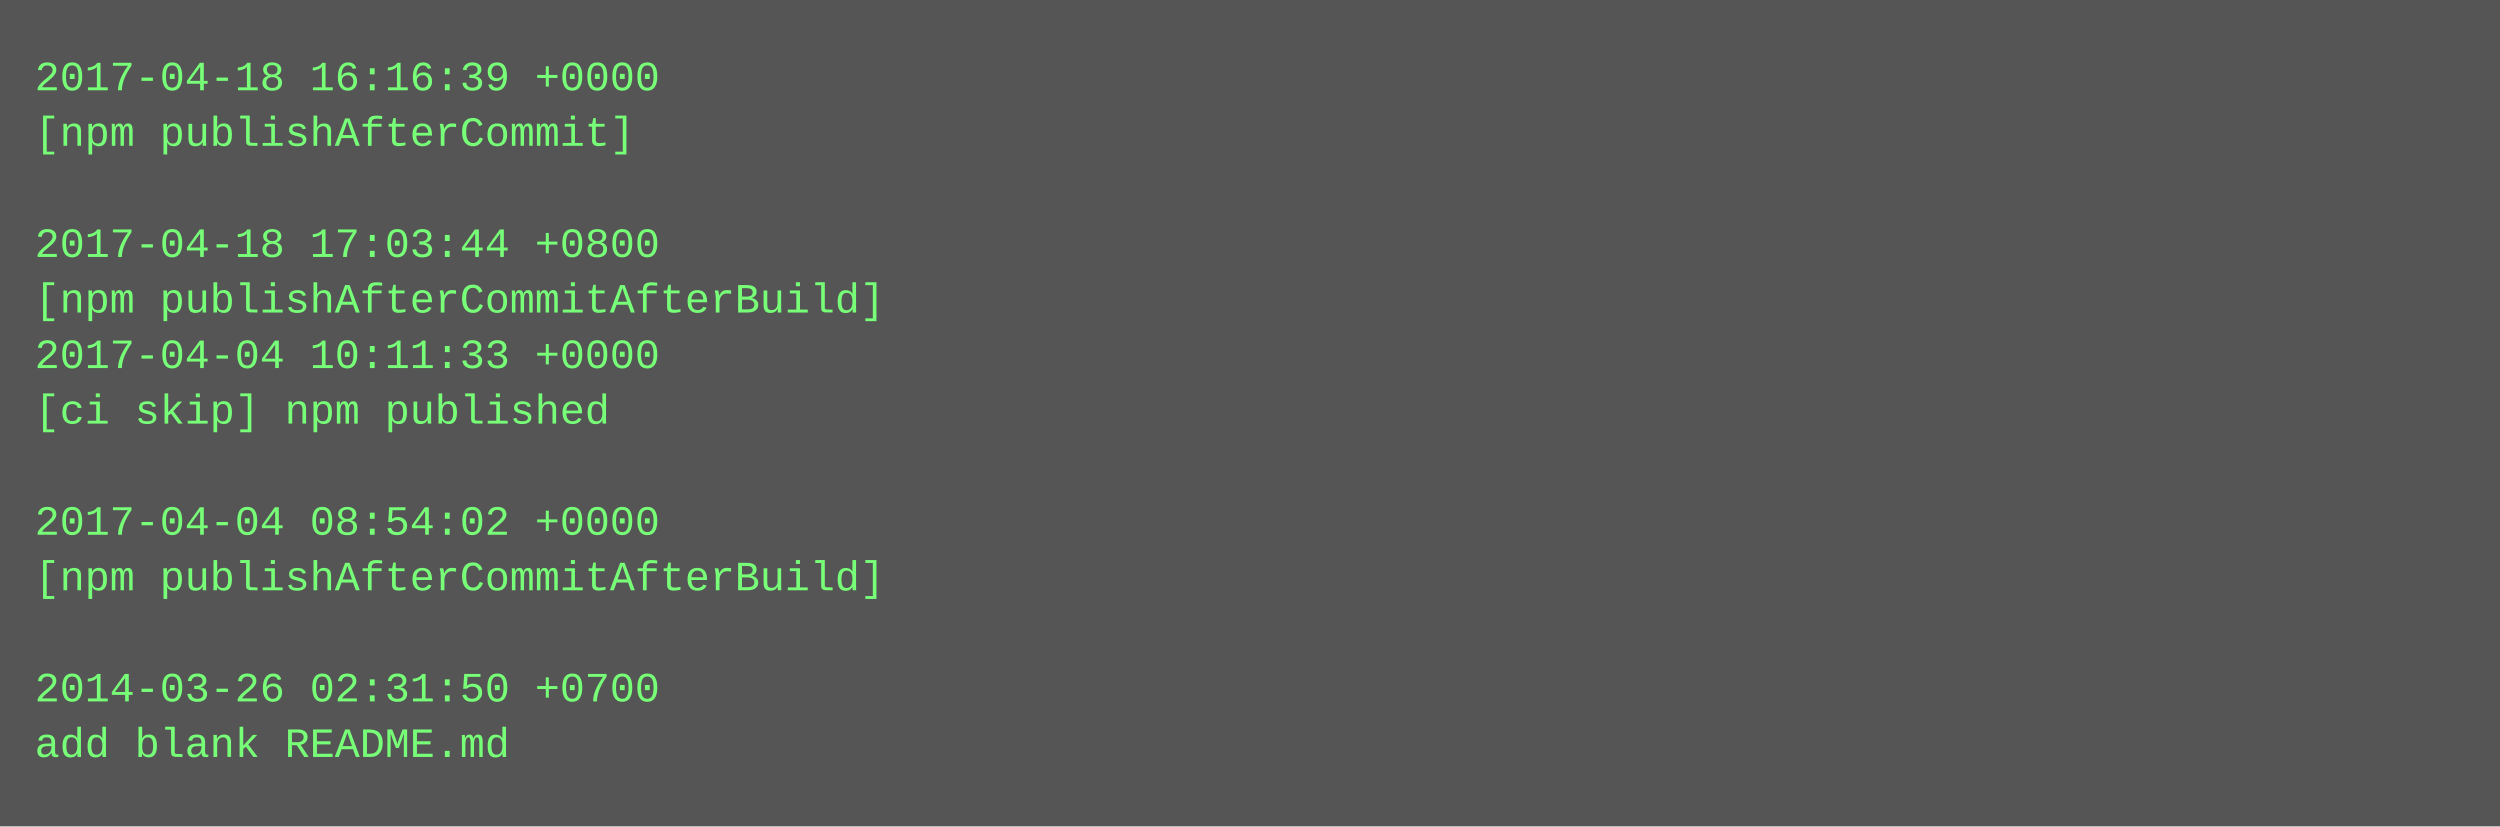
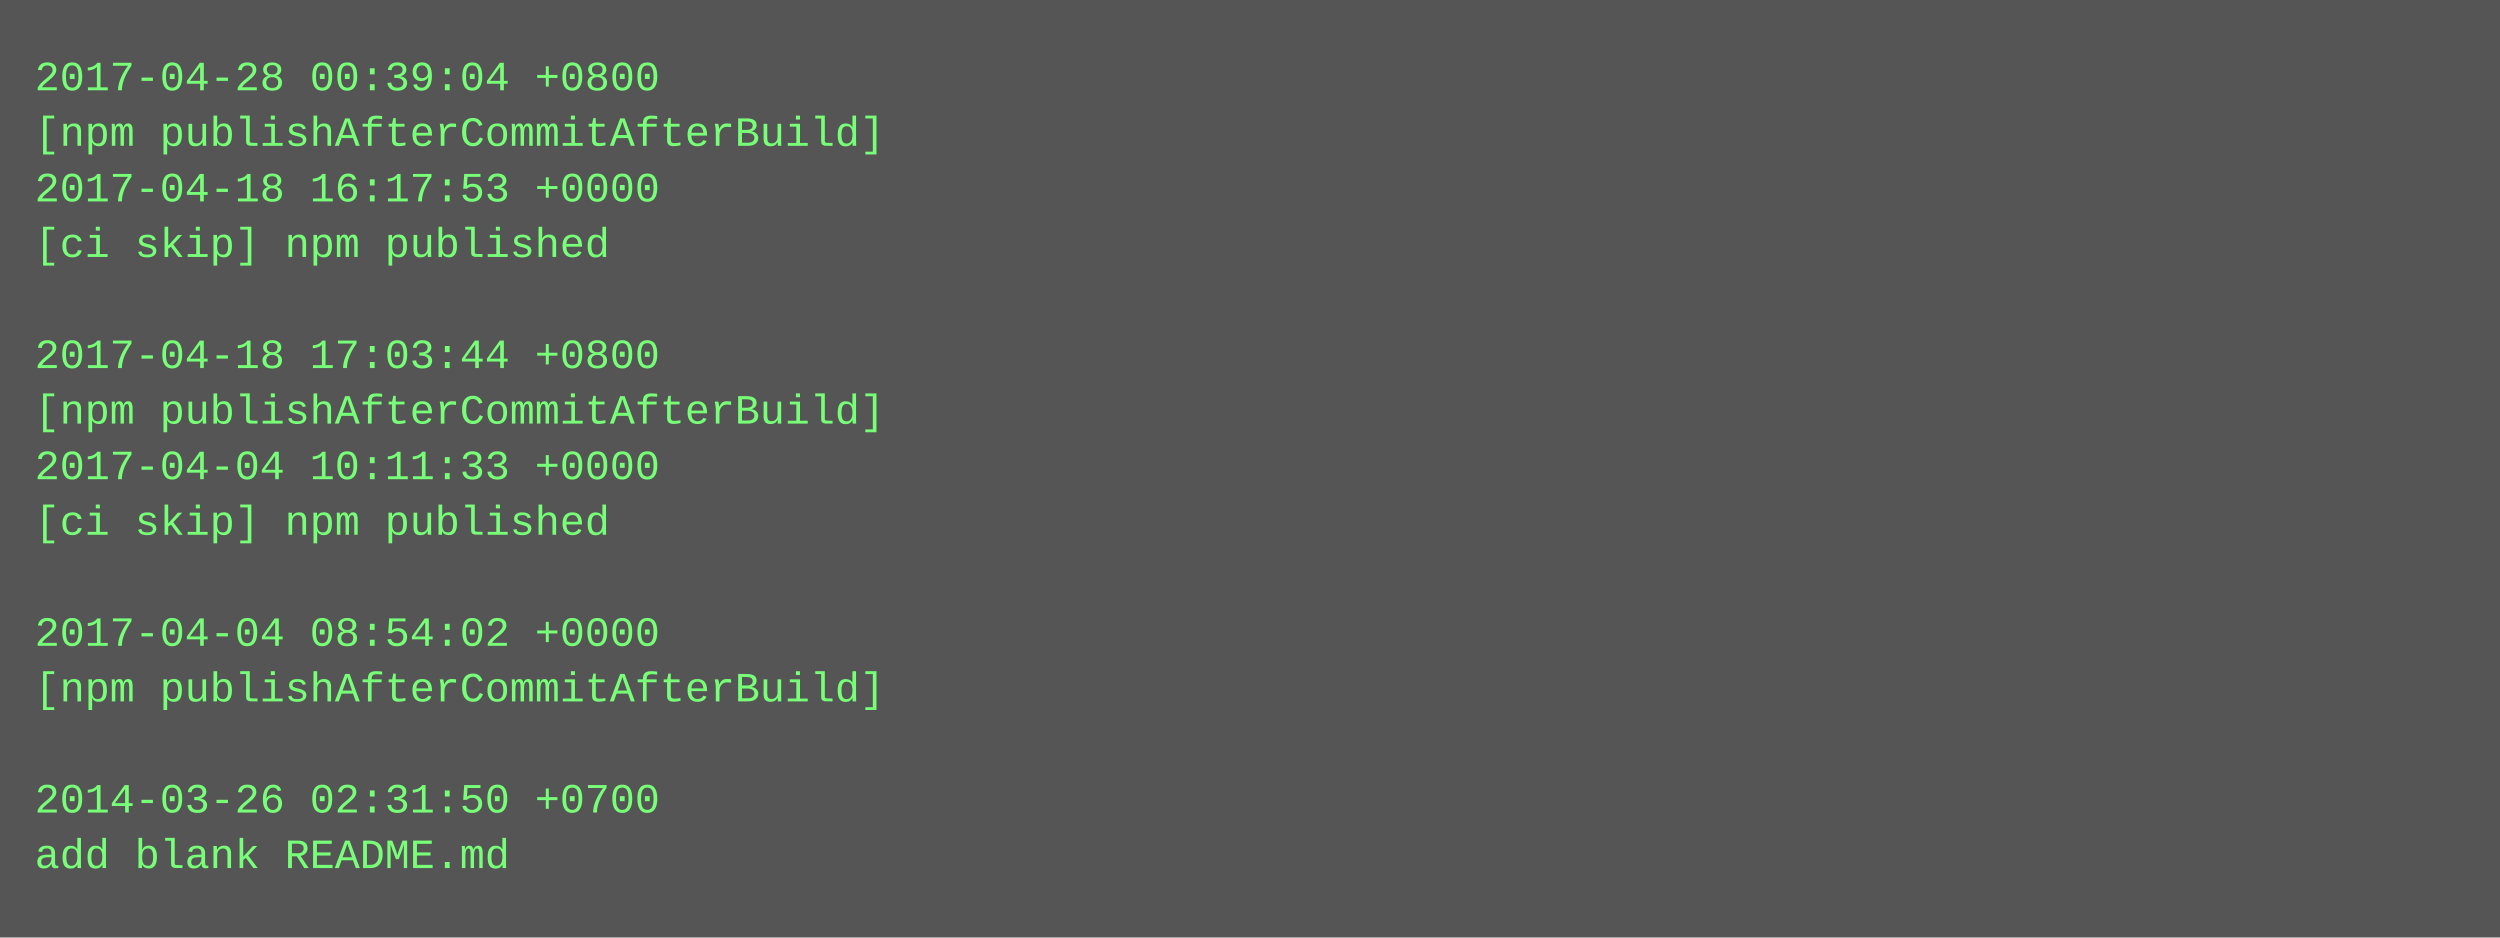
- <svg xmlns="http://www.w3.org/2000/svg" height="238" width="720">
-   <rect height="238" fill="#555" width="720" />
+ <svg xmlns="http://www.w3.org/2000/svg" height="270" width="720">
+   <rect height="270" fill="#555" width="720" />
  <text fill="#7f7" font-family="Courier New" font-size="12" xml:space="preserve">
-     <tspan x="10" y="26">2017-04-18 16:16:39 +0000</tspan>
-     <tspan x="10" y="42">[npm publishAfterCommit]</tspan>
-     <tspan x="10" y="58" />
-     <tspan x="10" y="74">2017-04-18 17:03:44 +0800</tspan>
-     <tspan x="10" y="90">[npm publishAfterCommitAfterBuild]</tspan>
-     <tspan x="10" y="106">2017-04-04 10:11:33 +0000</tspan>
-     <tspan x="10" y="122">[ci skip] npm published</tspan>
-     <tspan x="10" y="138" />
-     <tspan x="10" y="154">2017-04-04 08:54:02 +0000</tspan>
-     <tspan x="10" y="170">[npm publishAfterCommitAfterBuild]</tspan>
-     <tspan x="10" y="186" />
-     <tspan x="10" y="202">2014-03-26 02:31:50 +0700</tspan>
-     <tspan x="10" y="218">add blank README.md</tspan>
+     <tspan x="10" y="26">2017-04-28 00:39:04 +0800</tspan>
+     <tspan x="10" y="42">[npm publishAfterCommitAfterBuild]</tspan>
+     <tspan x="10" y="58">2017-04-18 16:17:53 +0000</tspan>
+     <tspan x="10" y="74">[ci skip] npm published</tspan>
+     <tspan x="10" y="90" />
+     <tspan x="10" y="106">2017-04-18 17:03:44 +0800</tspan>
+     <tspan x="10" y="122">[npm publishAfterCommitAfterBuild]</tspan>
+     <tspan x="10" y="138">2017-04-04 10:11:33 +0000</tspan>
+     <tspan x="10" y="154">[ci skip] npm published</tspan>
+     <tspan x="10" y="170" />
+     <tspan x="10" y="186">2017-04-04 08:54:02 +0000</tspan>
+     <tspan x="10" y="202">[npm publishAfterCommitAfterBuild]</tspan>
+     <tspan x="10" y="218" />
+     <tspan x="10" y="234">2014-03-26 02:31:50 +0700</tspan>
+     <tspan x="10" y="250">add blank README.md</tspan>
  </text>
</svg>
